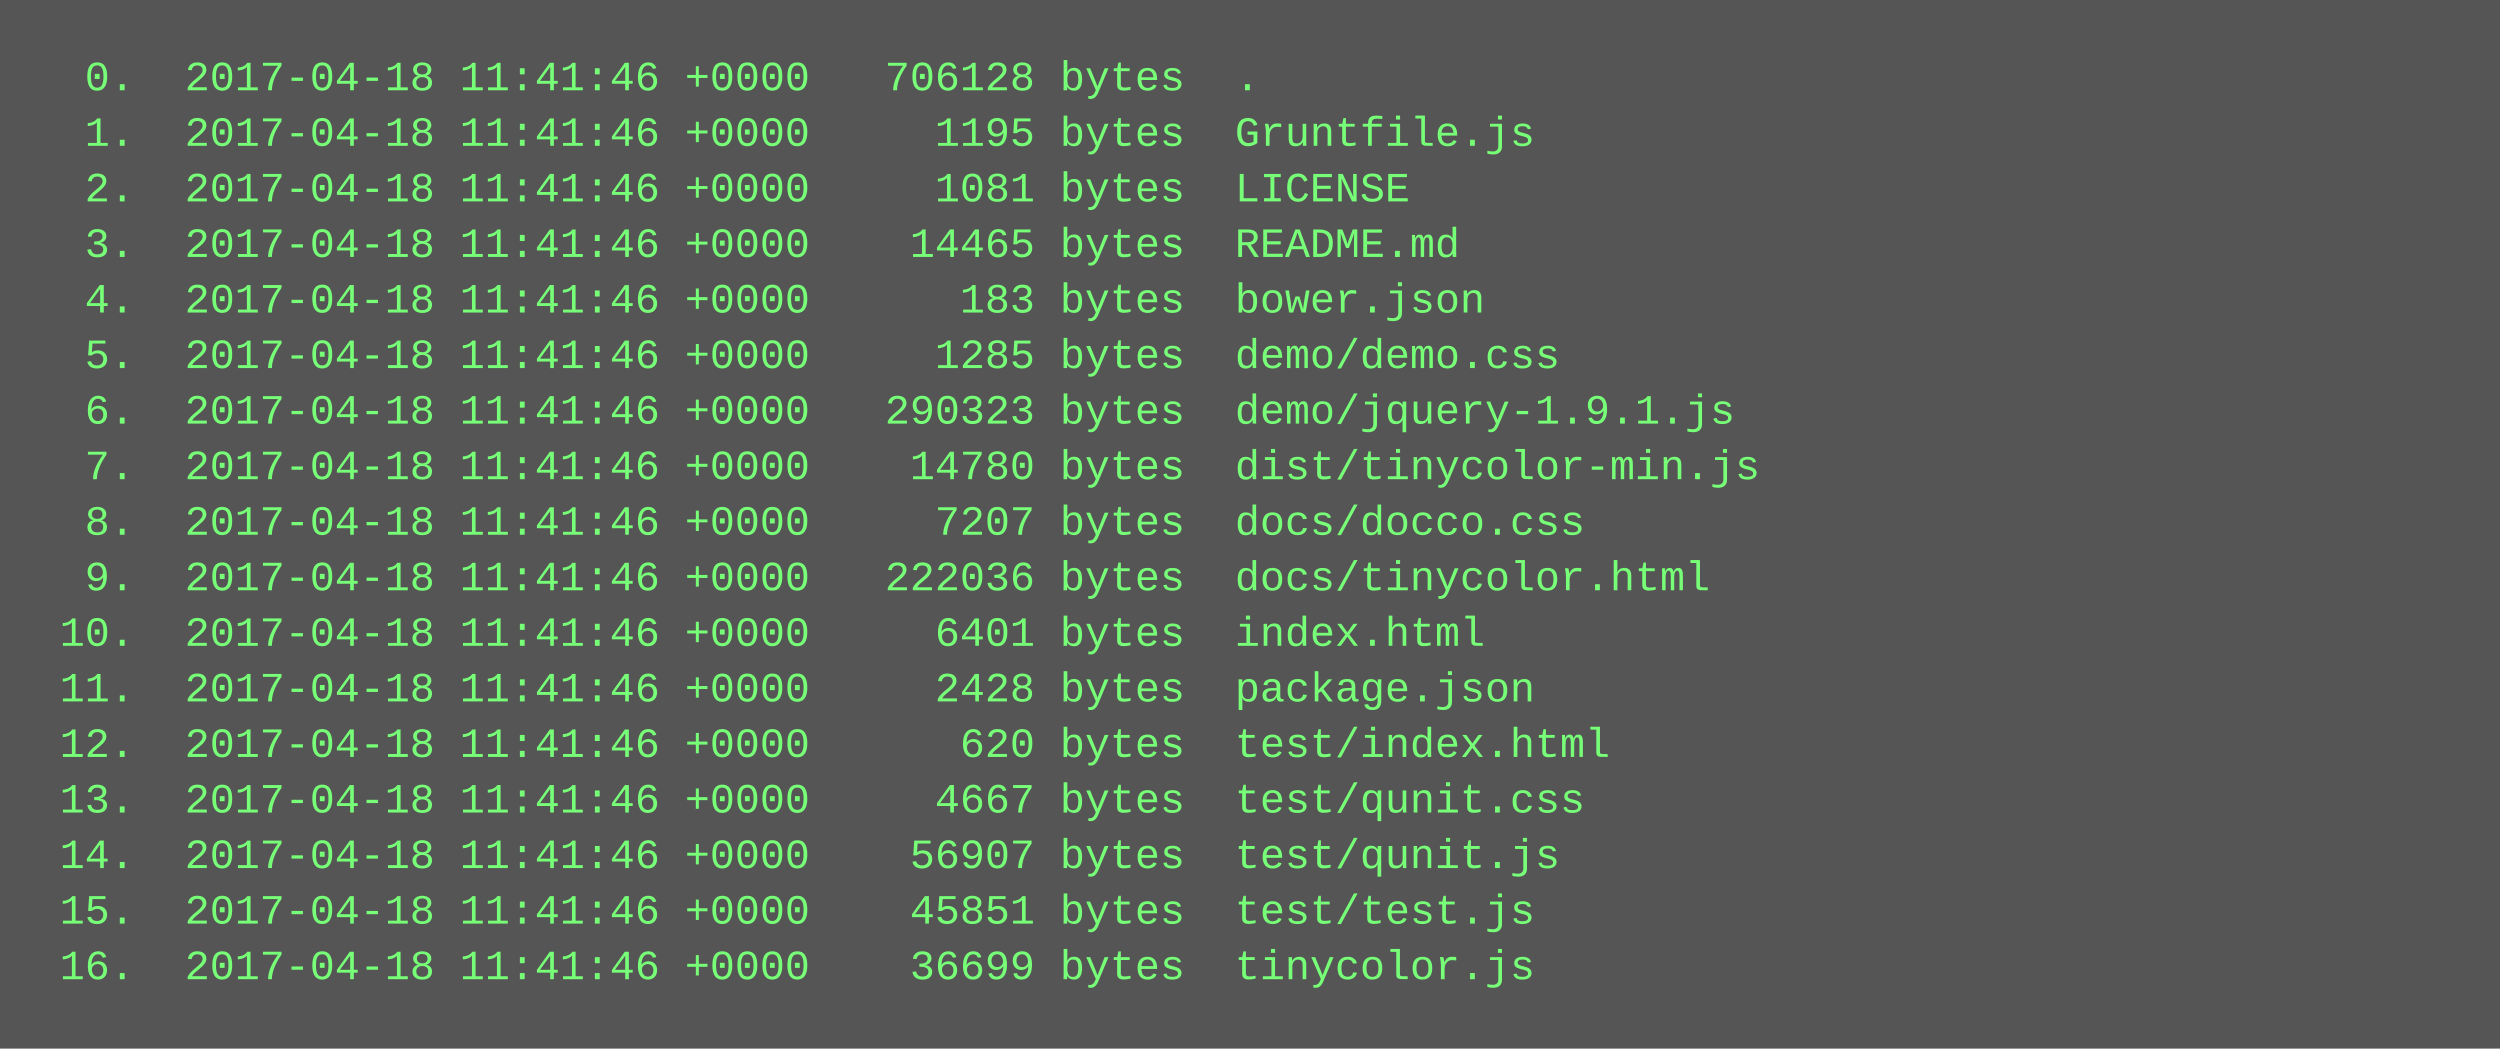
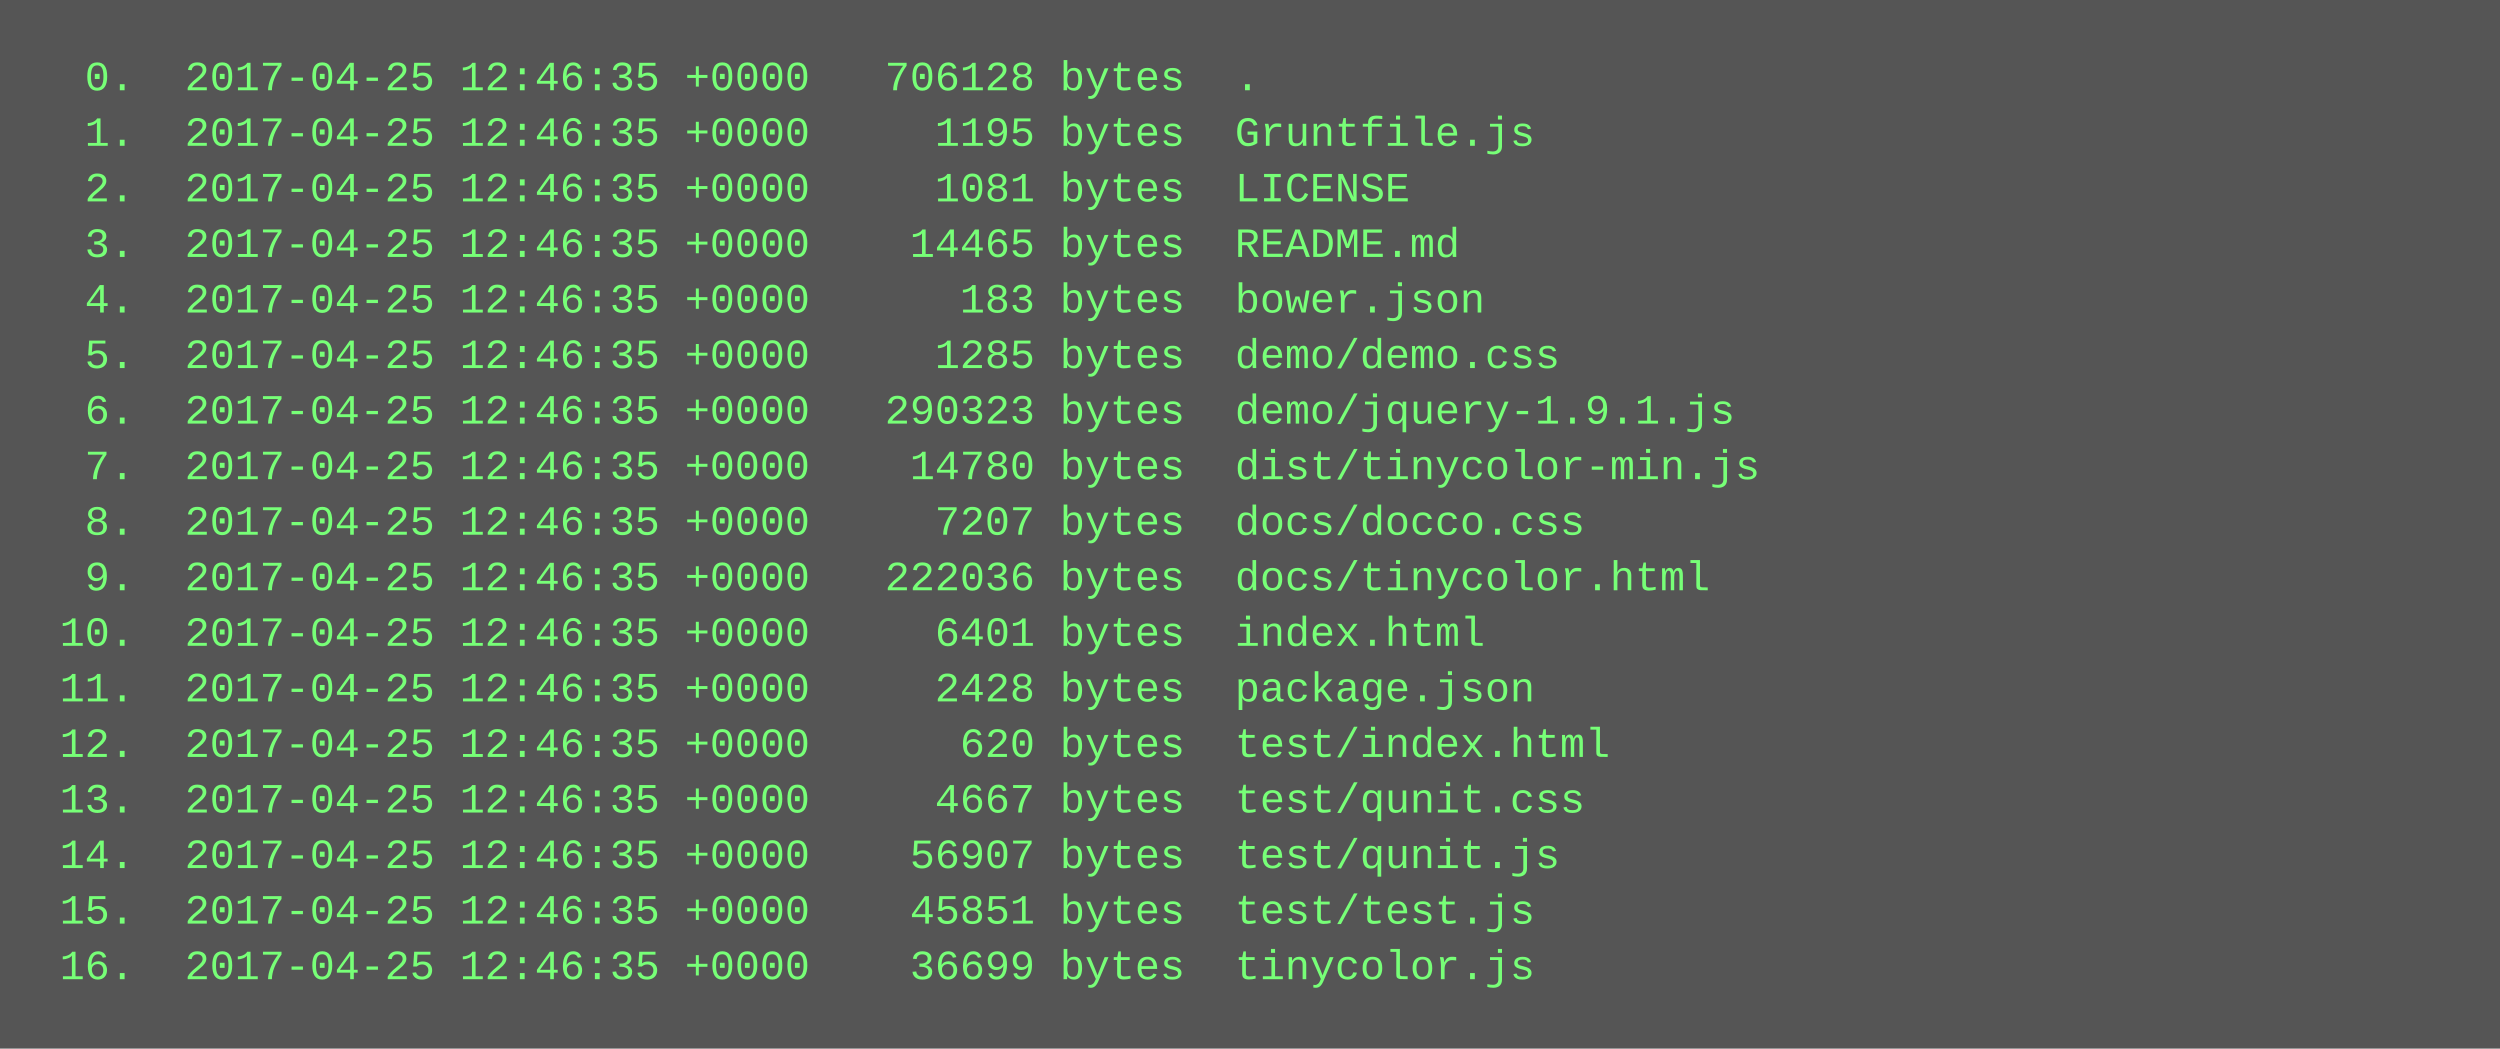
<svg xmlns="http://www.w3.org/2000/svg" height="302" width="720">
  <rect height="302" fill="#555" width="720" />
  <text fill="#7f7" font-family="Courier New" font-size="12" xml:space="preserve">
-     <tspan x="10" y="26">  0.  2017-04-18 11:41:46 +0000   706128 bytes  .</tspan>
-     <tspan x="10" y="42">  1.  2017-04-18 11:41:46 +0000     1195 bytes  Gruntfile.js</tspan>
-     <tspan x="10" y="58">  2.  2017-04-18 11:41:46 +0000     1081 bytes  LICENSE</tspan>
-     <tspan x="10" y="74">  3.  2017-04-18 11:41:46 +0000    14465 bytes  README.md</tspan>
-     <tspan x="10" y="90">  4.  2017-04-18 11:41:46 +0000      183 bytes  bower.json</tspan>
-     <tspan x="10" y="106">  5.  2017-04-18 11:41:46 +0000     1285 bytes  demo/demo.css</tspan>
-     <tspan x="10" y="122">  6.  2017-04-18 11:41:46 +0000   290323 bytes  demo/jquery-1.9.1.js</tspan>
-     <tspan x="10" y="138">  7.  2017-04-18 11:41:46 +0000    14780 bytes  dist/tinycolor-min.js</tspan>
-     <tspan x="10" y="154">  8.  2017-04-18 11:41:46 +0000     7207 bytes  docs/docco.css</tspan>
-     <tspan x="10" y="170">  9.  2017-04-18 11:41:46 +0000   222036 bytes  docs/tinycolor.html</tspan>
-     <tspan x="10" y="186"> 10.  2017-04-18 11:41:46 +0000     6401 bytes  index.html</tspan>
-     <tspan x="10" y="202"> 11.  2017-04-18 11:41:46 +0000     2428 bytes  package.json</tspan>
-     <tspan x="10" y="218"> 12.  2017-04-18 11:41:46 +0000      620 bytes  test/index.html</tspan>
-     <tspan x="10" y="234"> 13.  2017-04-18 11:41:46 +0000     4667 bytes  test/qunit.css</tspan>
-     <tspan x="10" y="250"> 14.  2017-04-18 11:41:46 +0000    56907 bytes  test/qunit.js</tspan>
-     <tspan x="10" y="266"> 15.  2017-04-18 11:41:46 +0000    45851 bytes  test/test.js</tspan>
-     <tspan x="10" y="282"> 16.  2017-04-18 11:41:46 +0000    36699 bytes  tinycolor.js</tspan>
+     <tspan x="10" y="26">  0.  2017-04-25 12:46:35 +0000   706128 bytes  .</tspan>
+     <tspan x="10" y="42">  1.  2017-04-25 12:46:35 +0000     1195 bytes  Gruntfile.js</tspan>
+     <tspan x="10" y="58">  2.  2017-04-25 12:46:35 +0000     1081 bytes  LICENSE</tspan>
+     <tspan x="10" y="74">  3.  2017-04-25 12:46:35 +0000    14465 bytes  README.md</tspan>
+     <tspan x="10" y="90">  4.  2017-04-25 12:46:35 +0000      183 bytes  bower.json</tspan>
+     <tspan x="10" y="106">  5.  2017-04-25 12:46:35 +0000     1285 bytes  demo/demo.css</tspan>
+     <tspan x="10" y="122">  6.  2017-04-25 12:46:35 +0000   290323 bytes  demo/jquery-1.9.1.js</tspan>
+     <tspan x="10" y="138">  7.  2017-04-25 12:46:35 +0000    14780 bytes  dist/tinycolor-min.js</tspan>
+     <tspan x="10" y="154">  8.  2017-04-25 12:46:35 +0000     7207 bytes  docs/docco.css</tspan>
+     <tspan x="10" y="170">  9.  2017-04-25 12:46:35 +0000   222036 bytes  docs/tinycolor.html</tspan>
+     <tspan x="10" y="186"> 10.  2017-04-25 12:46:35 +0000     6401 bytes  index.html</tspan>
+     <tspan x="10" y="202"> 11.  2017-04-25 12:46:35 +0000     2428 bytes  package.json</tspan>
+     <tspan x="10" y="218"> 12.  2017-04-25 12:46:35 +0000      620 bytes  test/index.html</tspan>
+     <tspan x="10" y="234"> 13.  2017-04-25 12:46:35 +0000     4667 bytes  test/qunit.css</tspan>
+     <tspan x="10" y="250"> 14.  2017-04-25 12:46:35 +0000    56907 bytes  test/qunit.js</tspan>
+     <tspan x="10" y="266"> 15.  2017-04-25 12:46:35 +0000    45851 bytes  test/test.js</tspan>
+     <tspan x="10" y="282"> 16.  2017-04-25 12:46:35 +0000    36699 bytes  tinycolor.js</tspan>
  </text>
</svg>
